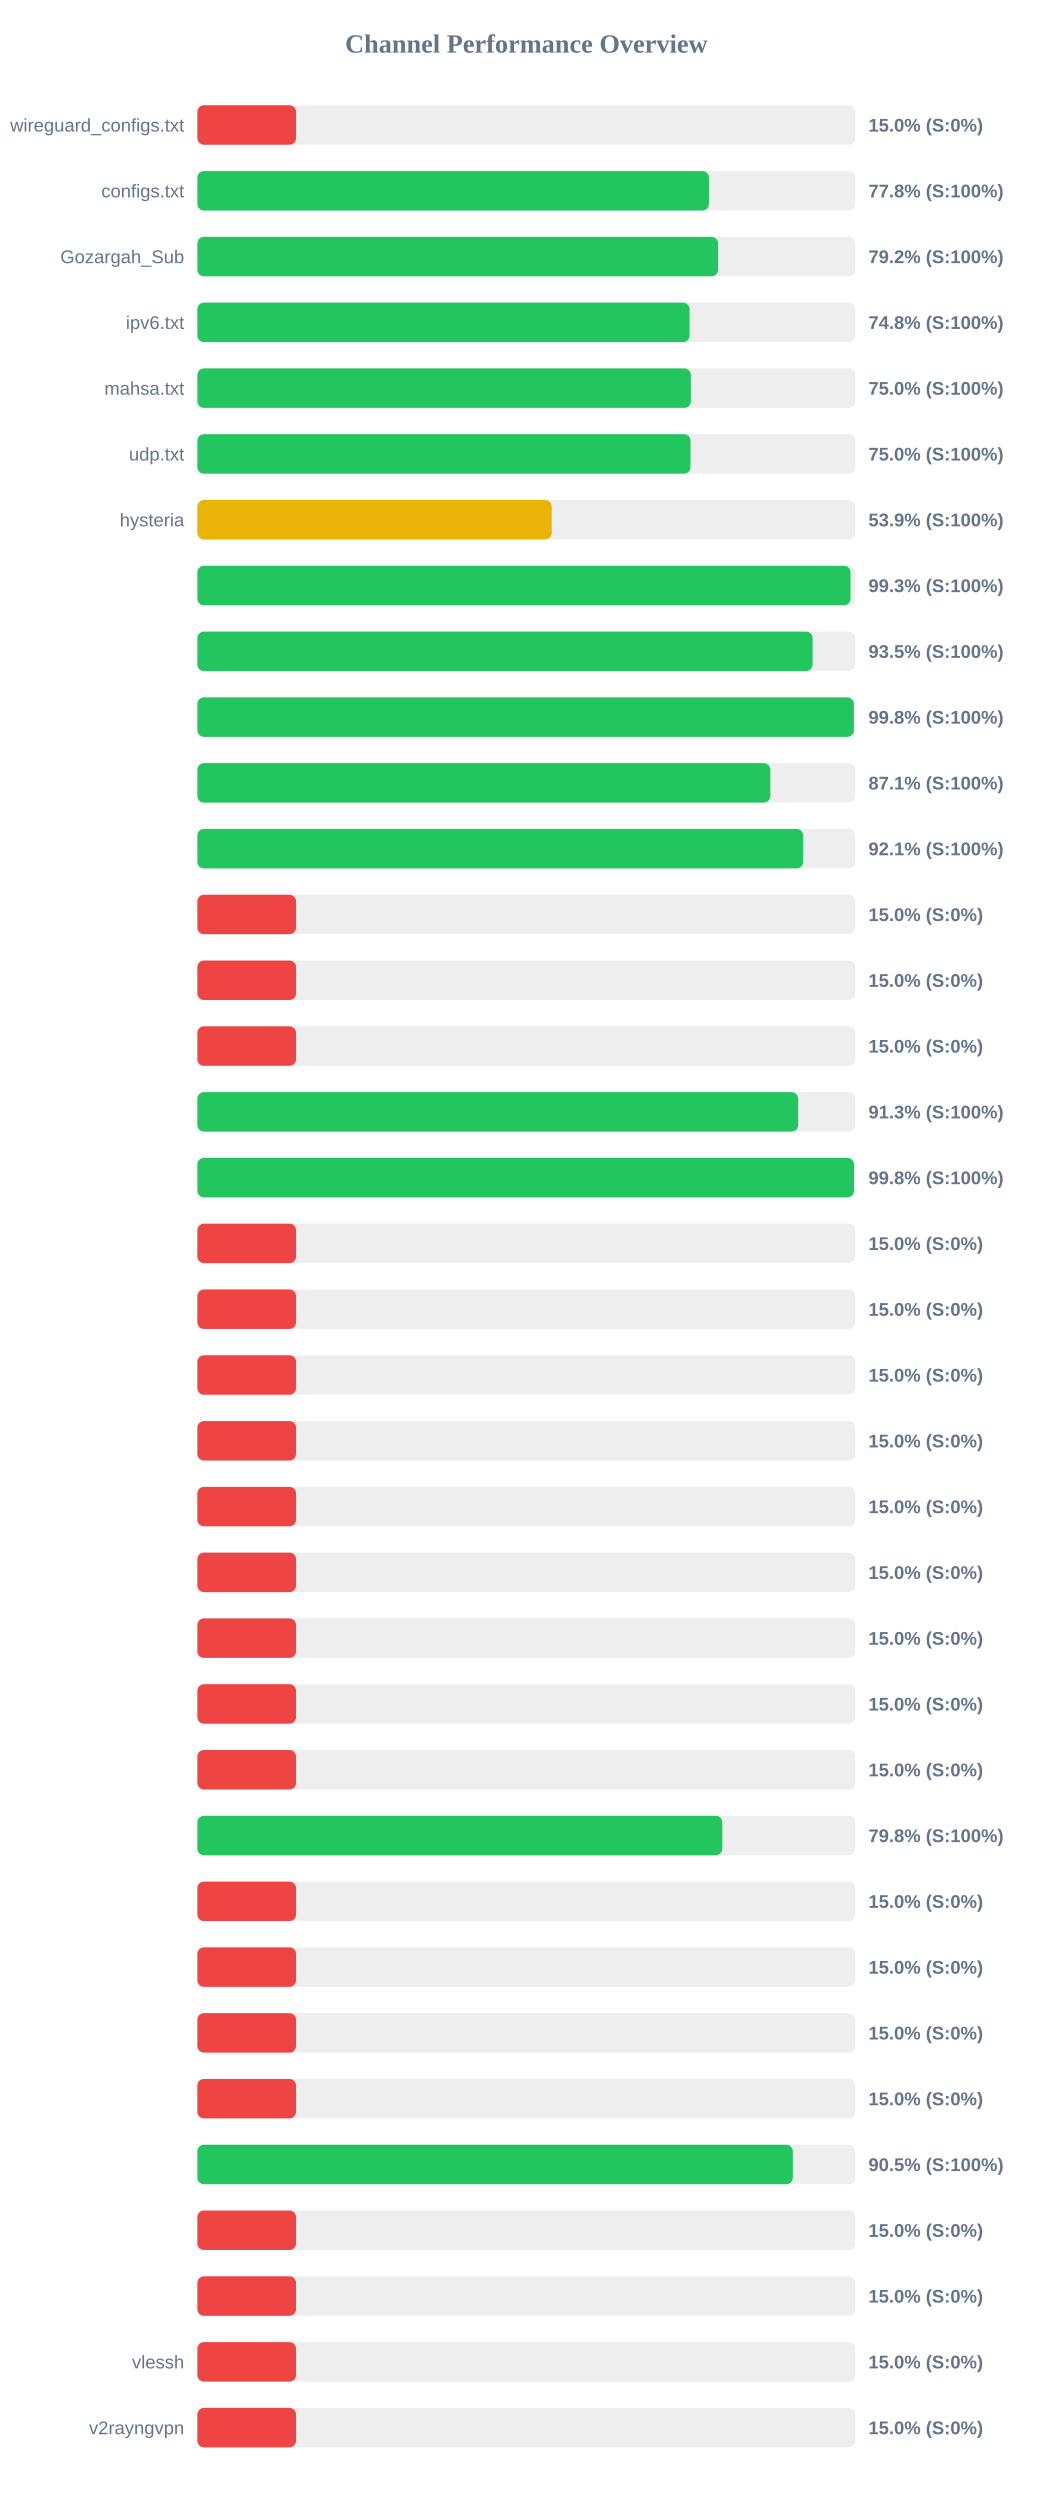
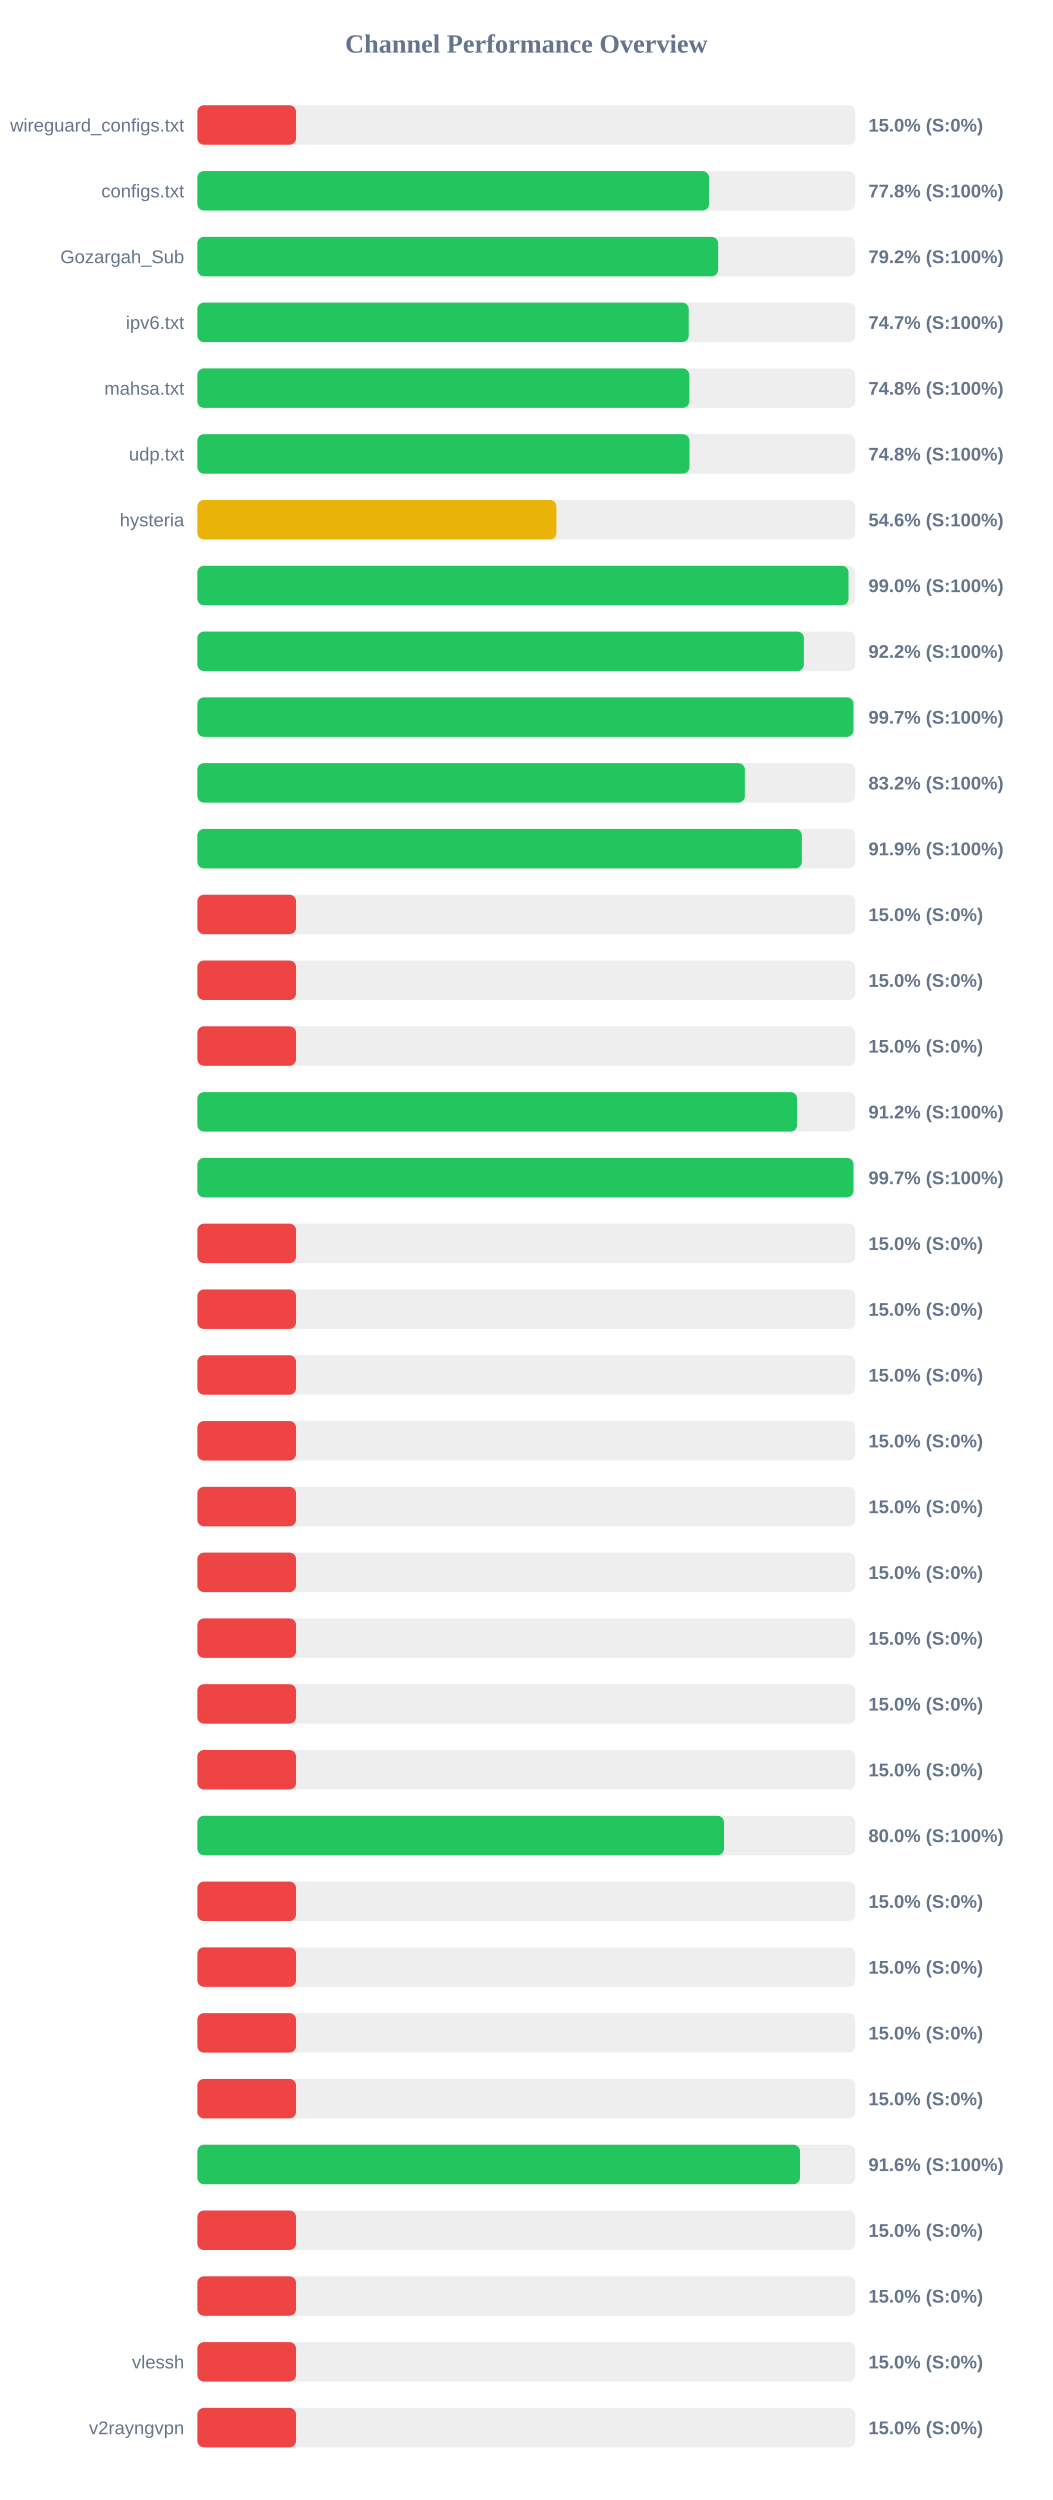
<svg xmlns="http://www.w3.org/2000/svg" width="800" height="1900" version="1.1">
  <style>
        .row { font: 14px Arial; fill: #64748b; }
        .score { font: bold 14px Arial; fill: #64748b; }
    </style>
  <text x="400" y="40" text-anchor="middle" font-size="20px" font-weight="bold" fill="#64748b">Channel Performance Overview</text>
  <rect x="150" y="80" width="500" height="30" fill="#eee" rx="5" />
  <rect x="150" y="80" width="75.0" height="30" fill="#ef4444" rx="5" />
  <text x="140" y="100" text-anchor="end" class="row">wireguard_configs.txt</text>
  <text x="660" y="100" text-anchor="start" class="score">15.0% (S:0%)</text>
  <rect x="150" y="130" width="500" height="30" fill="#eee" rx="5" />
-   <rect x="150" y="130" width="388.8" height="30" fill="#22c55e" rx="5" />
+   <rect x="150" y="130" width="388.85" height="30" fill="#22c55e" rx="5" />
  <text x="140" y="150" text-anchor="end" class="row">configs.txt</text>
  <text x="660" y="150" text-anchor="start" class="score">77.8% (S:100%)</text>
  <rect x="150" y="180" width="500" height="30" fill="#eee" rx="5" />
-   <rect x="150" y="180" width="395.75" height="30" fill="#22c55e" rx="5" />
+   <rect x="150" y="180" width="395.8" height="30" fill="#22c55e" rx="5" />
  <text x="140" y="200" text-anchor="end" class="row">Gozargah_Sub</text>
  <text x="660" y="200" text-anchor="start" class="score">79.2% (S:100%)</text>
  <rect x="150" y="230" width="500" height="30" fill="#eee" rx="5" />
-   <rect x="150" y="230" width="374.1" height="30" fill="#22c55e" rx="5" />
+   <rect x="150" y="230" width="373.45" height="30" fill="#22c55e" rx="5" />
  <text x="140" y="250" text-anchor="end" class="row">ipv6.txt</text>
-   <text x="660" y="250" text-anchor="start" class="score">74.8% (S:100%)</text>
+   <text x="660" y="250" text-anchor="start" class="score">74.7% (S:100%)</text>
  <rect x="150" y="280" width="500" height="30" fill="#eee" rx="5" />
-   <rect x="150" y="280" width="375.05" height="30" fill="#22c55e" rx="5" />
+   <rect x="150" y="280" width="373.9" height="30" fill="#22c55e" rx="5" />
  <text x="140" y="300" text-anchor="end" class="row">mahsa.txt</text>
-   <text x="660" y="300" text-anchor="start" class="score">75.0% (S:100%)</text>
+   <text x="660" y="300" text-anchor="start" class="score">74.8% (S:100%)</text>
  <rect x="150" y="330" width="500" height="30" fill="#eee" rx="5" />
-   <rect x="150" y="330" width="374.8" height="30" fill="#22c55e" rx="5" />
+   <rect x="150" y="330" width="374.0" height="30" fill="#22c55e" rx="5" />
  <text x="140" y="350" text-anchor="end" class="row">udp.txt</text>
-   <text x="660" y="350" text-anchor="start" class="score">75.0% (S:100%)</text>
+   <text x="660" y="350" text-anchor="start" class="score">74.8% (S:100%)</text>
  <rect x="150" y="380" width="500" height="30" fill="#eee" rx="5" />
-   <rect x="150" y="380" width="269.3" height="30" fill="#eab308" rx="5" />
+   <rect x="150" y="380" width="272.9" height="30" fill="#eab308" rx="5" />
  <text x="140" y="400" text-anchor="end" class="row">hysteria</text>
-   <text x="660" y="400" text-anchor="start" class="score">53.9% (S:100%)</text>
+   <text x="660" y="400" text-anchor="start" class="score">54.6% (S:100%)</text>
  <rect x="150" y="430" width="500" height="30" fill="#eee" rx="5" />
-   <rect x="150" y="430" width="496.4" height="30" fill="#22c55e" rx="5" />
+   <rect x="150" y="430" width="494.85" height="30" fill="#22c55e" rx="5" />
  <text x="140" y="450" text-anchor="end" class="row" />
-   <text x="660" y="450" text-anchor="start" class="score">99.3% (S:100%)</text>
+   <text x="660" y="450" text-anchor="start" class="score">99.0% (S:100%)</text>
  <rect x="150" y="480" width="500" height="30" fill="#eee" rx="5" />
-   <rect x="150" y="480" width="467.6" height="30" fill="#22c55e" rx="5" />
+   <rect x="150" y="480" width="460.95" height="30" fill="#22c55e" rx="5" />
  <text x="140" y="500" text-anchor="end" class="row" />
-   <text x="660" y="500" text-anchor="start" class="score">93.5% (S:100%)</text>
+   <text x="660" y="500" text-anchor="start" class="score">92.2% (S:100%)</text>
  <rect x="150" y="530" width="500" height="30" fill="#eee" rx="5" />
-   <rect x="150" y="530" width="498.95" height="30" fill="#22c55e" rx="5" />
+   <rect x="150" y="530" width="498.6" height="30" fill="#22c55e" rx="5" />
  <text x="140" y="550" text-anchor="end" class="row" />
-   <text x="660" y="550" text-anchor="start" class="score">99.8% (S:100%)</text>
+   <text x="660" y="550" text-anchor="start" class="score">99.7% (S:100%)</text>
  <rect x="150" y="580" width="500" height="30" fill="#eee" rx="5" />
-   <rect x="150" y="580" width="435.45" height="30" fill="#22c55e" rx="5" />
+   <rect x="150" y="580" width="416.1" height="30" fill="#22c55e" rx="5" />
  <text x="140" y="600" text-anchor="end" class="row" />
-   <text x="660" y="600" text-anchor="start" class="score">87.1% (S:100%)</text>
+   <text x="660" y="600" text-anchor="start" class="score">83.2% (S:100%)</text>
  <rect x="150" y="630" width="500" height="30" fill="#eee" rx="5" />
-   <rect x="150" y="630" width="460.4" height="30" fill="#22c55e" rx="5" />
+   <rect x="150" y="630" width="459.4" height="30" fill="#22c55e" rx="5" />
  <text x="140" y="650" text-anchor="end" class="row" />
-   <text x="660" y="650" text-anchor="start" class="score">92.1% (S:100%)</text>
+   <text x="660" y="650" text-anchor="start" class="score">91.9% (S:100%)</text>
  <rect x="150" y="680" width="500" height="30" fill="#eee" rx="5" />
  <rect x="150" y="680" width="75.0" height="30" fill="#ef4444" rx="5" />
  <text x="140" y="700" text-anchor="end" class="row" />
  <text x="660" y="700" text-anchor="start" class="score">15.0% (S:0%)</text>
  <rect x="150" y="730" width="500" height="30" fill="#eee" rx="5" />
  <rect x="150" y="730" width="75.0" height="30" fill="#ef4444" rx="5" />
  <text x="140" y="750" text-anchor="end" class="row" />
  <text x="660" y="750" text-anchor="start" class="score">15.0% (S:0%)</text>
  <rect x="150" y="780" width="500" height="30" fill="#eee" rx="5" />
  <rect x="150" y="780" width="75.0" height="30" fill="#ef4444" rx="5" />
  <text x="140" y="800" text-anchor="end" class="row" />
  <text x="660" y="800" text-anchor="start" class="score">15.0% (S:0%)</text>
  <rect x="150" y="830" width="500" height="30" fill="#eee" rx="5" />
-   <rect x="150" y="830" width="456.6" height="30" fill="#22c55e" rx="5" />
+   <rect x="150" y="830" width="455.8" height="30" fill="#22c55e" rx="5" />
  <text x="140" y="850" text-anchor="end" class="row" />
-   <text x="660" y="850" text-anchor="start" class="score">91.3% (S:100%)</text>
+   <text x="660" y="850" text-anchor="start" class="score">91.2% (S:100%)</text>
  <rect x="150" y="880" width="500" height="30" fill="#eee" rx="5" />
-   <rect x="150" y="880" width="499.05" height="30" fill="#22c55e" rx="5" />
+   <rect x="150" y="880" width="498.6" height="30" fill="#22c55e" rx="5" />
  <text x="140" y="900" text-anchor="end" class="row" />
-   <text x="660" y="900" text-anchor="start" class="score">99.8% (S:100%)</text>
+   <text x="660" y="900" text-anchor="start" class="score">99.7% (S:100%)</text>
  <rect x="150" y="930" width="500" height="30" fill="#eee" rx="5" />
  <rect x="150" y="930" width="75.0" height="30" fill="#ef4444" rx="5" />
  <text x="140" y="950" text-anchor="end" class="row" />
  <text x="660" y="950" text-anchor="start" class="score">15.0% (S:0%)</text>
  <rect x="150" y="980" width="500" height="30" fill="#eee" rx="5" />
  <rect x="150" y="980" width="75.0" height="30" fill="#ef4444" rx="5" />
  <text x="140" y="1000" text-anchor="end" class="row" />
  <text x="660" y="1000" text-anchor="start" class="score">15.0% (S:0%)</text>
  <rect x="150" y="1030" width="500" height="30" fill="#eee" rx="5" />
  <rect x="150" y="1030" width="75.0" height="30" fill="#ef4444" rx="5" />
  <text x="140" y="1050" text-anchor="end" class="row" />
  <text x="660" y="1050" text-anchor="start" class="score">15.0% (S:0%)</text>
  <rect x="150" y="1080" width="500" height="30" fill="#eee" rx="5" />
  <rect x="150" y="1080" width="75.0" height="30" fill="#ef4444" rx="5" />
  <text x="140" y="1100" text-anchor="end" class="row" />
  <text x="660" y="1100" text-anchor="start" class="score">15.0% (S:0%)</text>
  <rect x="150" y="1130" width="500" height="30" fill="#eee" rx="5" />
  <rect x="150" y="1130" width="75.0" height="30" fill="#ef4444" rx="5" />
  <text x="140" y="1150" text-anchor="end" class="row" />
  <text x="660" y="1150" text-anchor="start" class="score">15.0% (S:0%)</text>
  <rect x="150" y="1180" width="500" height="30" fill="#eee" rx="5" />
  <rect x="150" y="1180" width="75.0" height="30" fill="#ef4444" rx="5" />
  <text x="140" y="1200" text-anchor="end" class="row" />
  <text x="660" y="1200" text-anchor="start" class="score">15.0% (S:0%)</text>
  <rect x="150" y="1230" width="500" height="30" fill="#eee" rx="5" />
  <rect x="150" y="1230" width="75.0" height="30" fill="#ef4444" rx="5" />
  <text x="140" y="1250" text-anchor="end" class="row" />
  <text x="660" y="1250" text-anchor="start" class="score">15.0% (S:0%)</text>
  <rect x="150" y="1280" width="500" height="30" fill="#eee" rx="5" />
  <rect x="150" y="1280" width="75.0" height="30" fill="#ef4444" rx="5" />
  <text x="140" y="1300" text-anchor="end" class="row" />
  <text x="660" y="1300" text-anchor="start" class="score">15.0% (S:0%)</text>
  <rect x="150" y="1330" width="500" height="30" fill="#eee" rx="5" />
  <rect x="150" y="1330" width="75.0" height="30" fill="#ef4444" rx="5" />
  <text x="140" y="1350" text-anchor="end" class="row" />
  <text x="660" y="1350" text-anchor="start" class="score">15.0% (S:0%)</text>
  <rect x="150" y="1380" width="500" height="30" fill="#eee" rx="5" />
-   <rect x="150" y="1380" width="398.95" height="30" fill="#22c55e" rx="5" />
+   <rect x="150" y="1380" width="400.25" height="30" fill="#22c55e" rx="5" />
  <text x="140" y="1400" text-anchor="end" class="row" />
-   <text x="660" y="1400" text-anchor="start" class="score">79.8% (S:100%)</text>
+   <text x="660" y="1400" text-anchor="start" class="score">80.0% (S:100%)</text>
  <rect x="150" y="1430" width="500" height="30" fill="#eee" rx="5" />
  <rect x="150" y="1430" width="75.0" height="30" fill="#ef4444" rx="5" />
  <text x="140" y="1450" text-anchor="end" class="row" />
  <text x="660" y="1450" text-anchor="start" class="score">15.0% (S:0%)</text>
  <rect x="150" y="1480" width="500" height="30" fill="#eee" rx="5" />
  <rect x="150" y="1480" width="75.0" height="30" fill="#ef4444" rx="5" />
  <text x="140" y="1500" text-anchor="end" class="row" />
  <text x="660" y="1500" text-anchor="start" class="score">15.0% (S:0%)</text>
  <rect x="150" y="1530" width="500" height="30" fill="#eee" rx="5" />
  <rect x="150" y="1530" width="75.0" height="30" fill="#ef4444" rx="5" />
  <text x="140" y="1550" text-anchor="end" class="row" />
  <text x="660" y="1550" text-anchor="start" class="score">15.0% (S:0%)</text>
  <rect x="150" y="1580" width="500" height="30" fill="#eee" rx="5" />
  <rect x="150" y="1580" width="75.0" height="30" fill="#ef4444" rx="5" />
  <text x="140" y="1600" text-anchor="end" class="row" />
  <text x="660" y="1600" text-anchor="start" class="score">15.0% (S:0%)</text>
  <rect x="150" y="1630" width="500" height="30" fill="#eee" rx="5" />
-   <rect x="150" y="1630" width="452.55" height="30" fill="#22c55e" rx="5" />
+   <rect x="150" y="1630" width="458.0" height="30" fill="#22c55e" rx="5" />
  <text x="140" y="1650" text-anchor="end" class="row" />
-   <text x="660" y="1650" text-anchor="start" class="score">90.5% (S:100%)</text>
+   <text x="660" y="1650" text-anchor="start" class="score">91.6% (S:100%)</text>
  <rect x="150" y="1680" width="500" height="30" fill="#eee" rx="5" />
  <rect x="150" y="1680" width="75.0" height="30" fill="#ef4444" rx="5" />
  <text x="140" y="1700" text-anchor="end" class="row" />
  <text x="660" y="1700" text-anchor="start" class="score">15.0% (S:0%)</text>
  <rect x="150" y="1730" width="500" height="30" fill="#eee" rx="5" />
  <rect x="150" y="1730" width="75.0" height="30" fill="#ef4444" rx="5" />
  <text x="140" y="1750" text-anchor="end" class="row" />
  <text x="660" y="1750" text-anchor="start" class="score">15.0% (S:0%)</text>
  <rect x="150" y="1780" width="500" height="30" fill="#eee" rx="5" />
  <rect x="150" y="1780" width="75.0" height="30" fill="#ef4444" rx="5" />
  <text x="140" y="1800" text-anchor="end" class="row">vlessh</text>
  <text x="660" y="1800" text-anchor="start" class="score">15.0% (S:0%)</text>
  <rect x="150" y="1830" width="500" height="30" fill="#eee" rx="5" />
  <rect x="150" y="1830" width="75.0" height="30" fill="#ef4444" rx="5" />
  <text x="140" y="1850" text-anchor="end" class="row">v2rayngvpn</text>
  <text x="660" y="1850" text-anchor="start" class="score">15.0% (S:0%)</text>
</svg>
